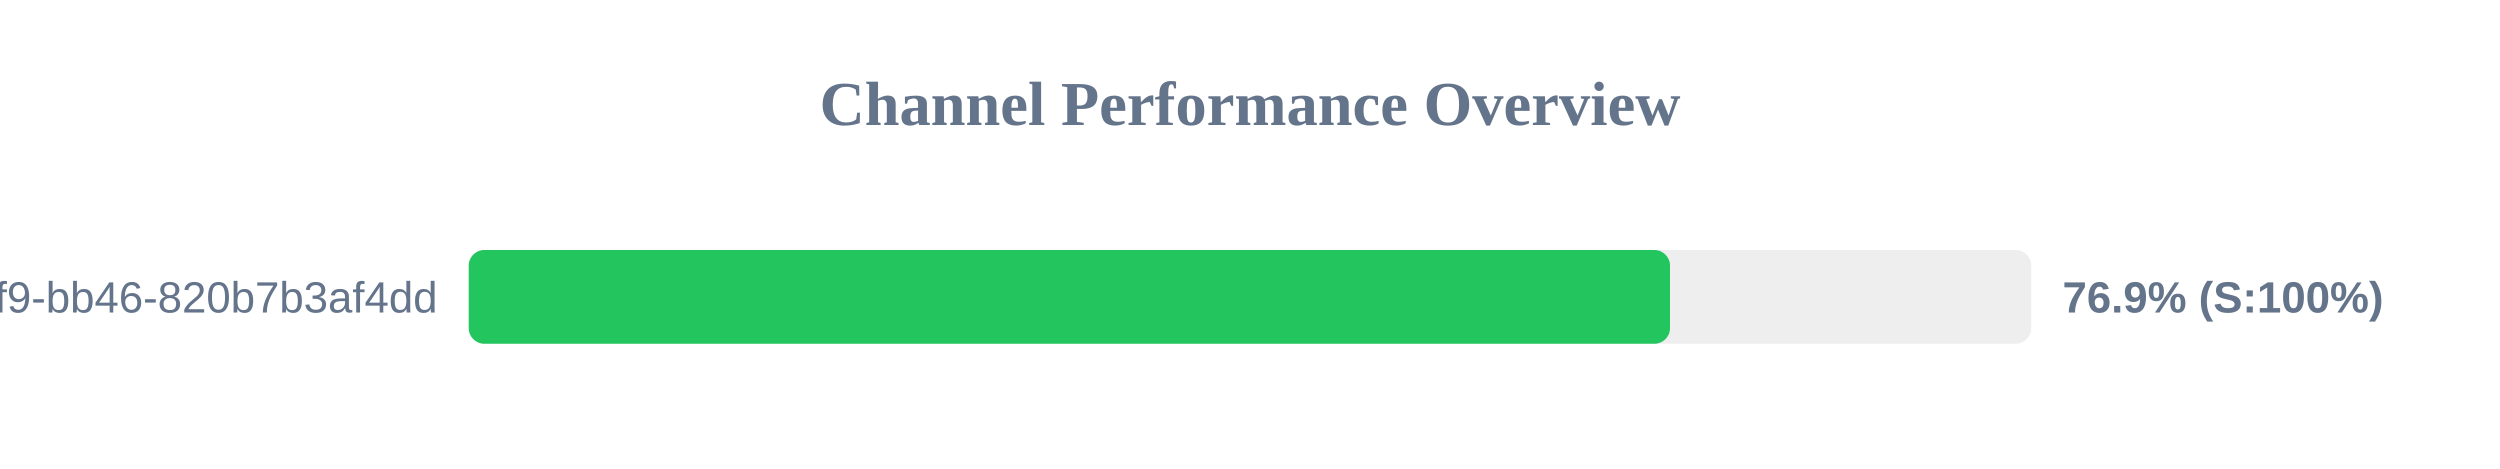
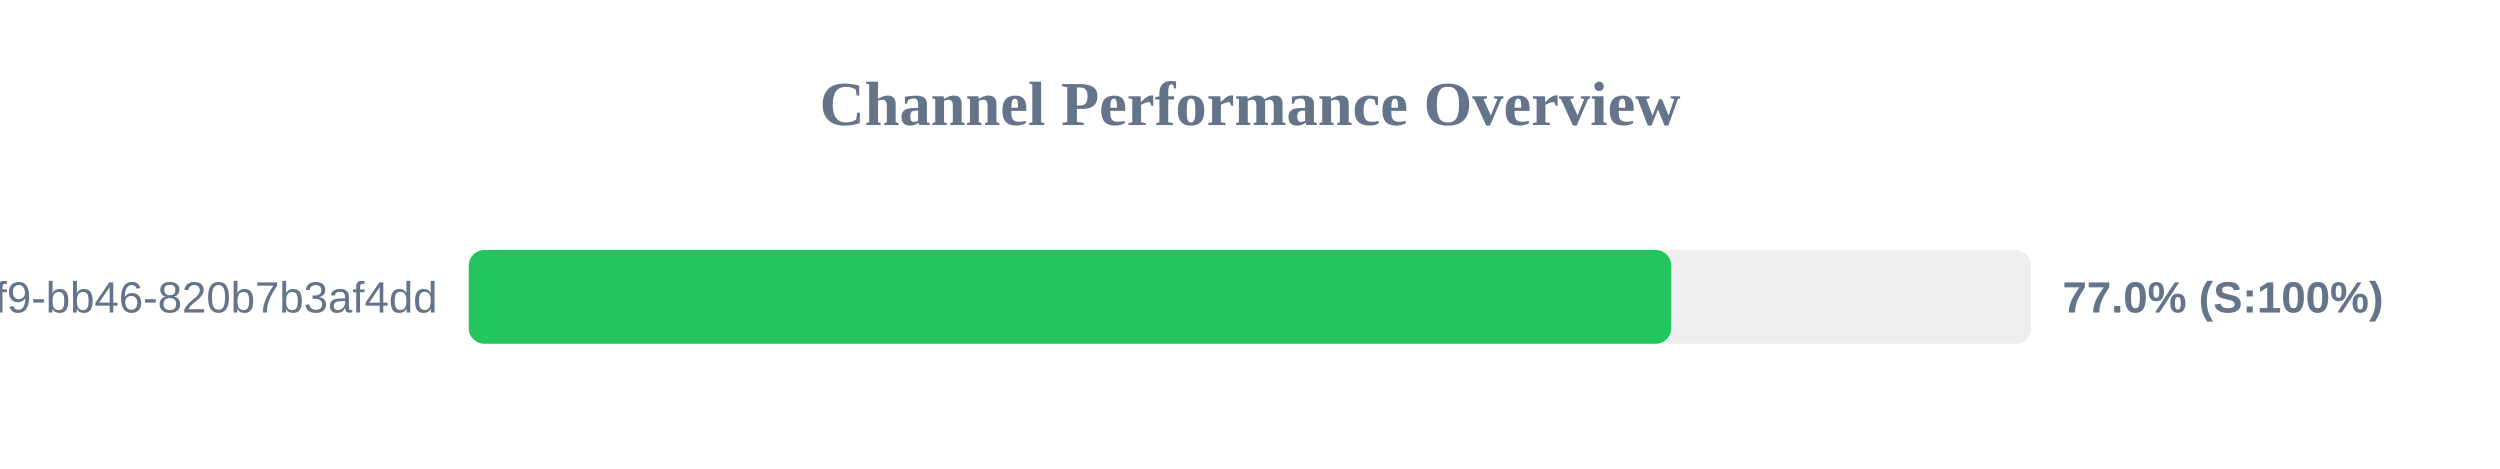
<svg xmlns="http://www.w3.org/2000/svg" width="800" height="150" version="1.1">
  <style>
        .row { font: 14px Arial; fill: #64748b; }
        .score { font: bold 14px Arial; fill: #64748b; }
    </style>
  <text x="400" y="40" text-anchor="middle" font-size="20px" font-weight="bold" fill="#64748b">Channel Performance Overview</text>
  <rect x="150" y="80" width="500" height="30" fill="#eee" rx="5" />
-   <rect x="150" y="80" width="384.4" height="30" fill="#22c55e" rx="5" />
+   <rect x="150" y="80" width="384.8" height="30" fill="#22c55e" rx="5" />
  <text x="140" y="100" text-anchor="end" class="row">?uuid=80b2ac81-ba69-41f9-bb46-820b7b3af4dd</text>
-   <text x="660" y="100" text-anchor="start" class="score">76.9% (S:100%)</text>
+   <text x="660" y="100" text-anchor="start" class="score">77.0% (S:100%)</text>
</svg>
